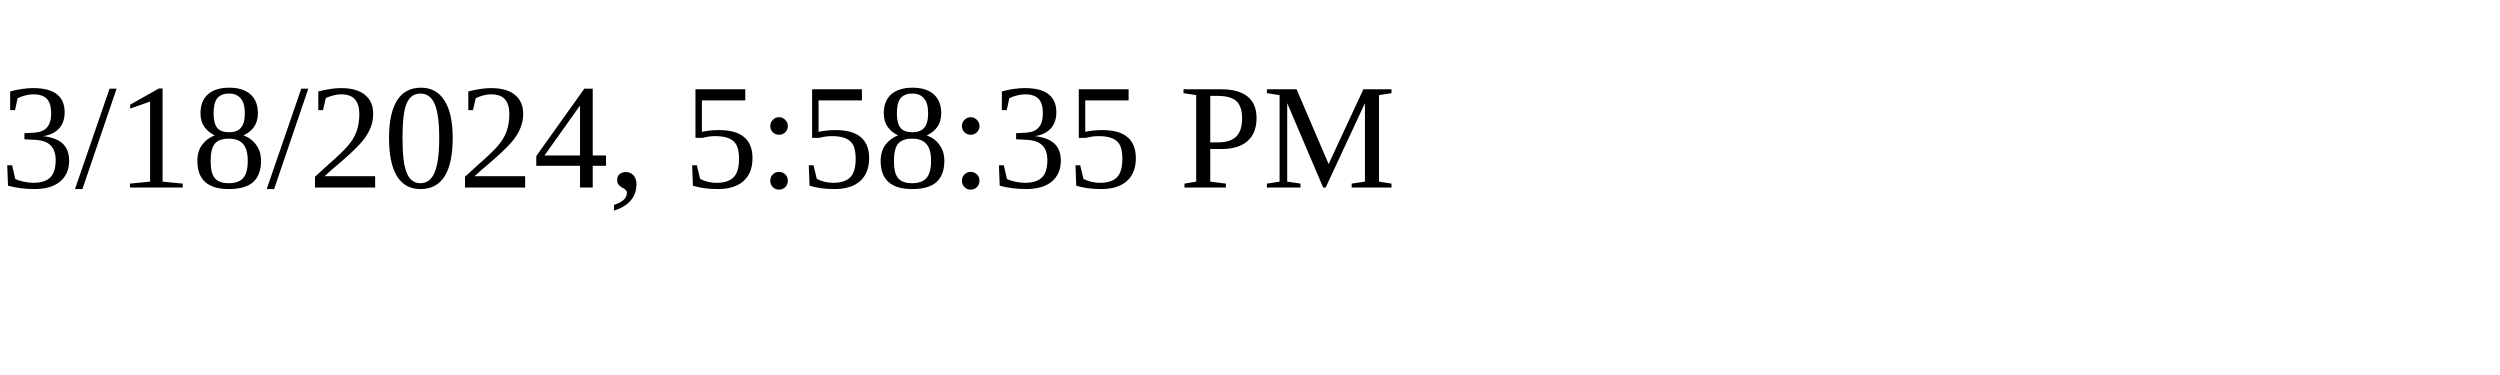
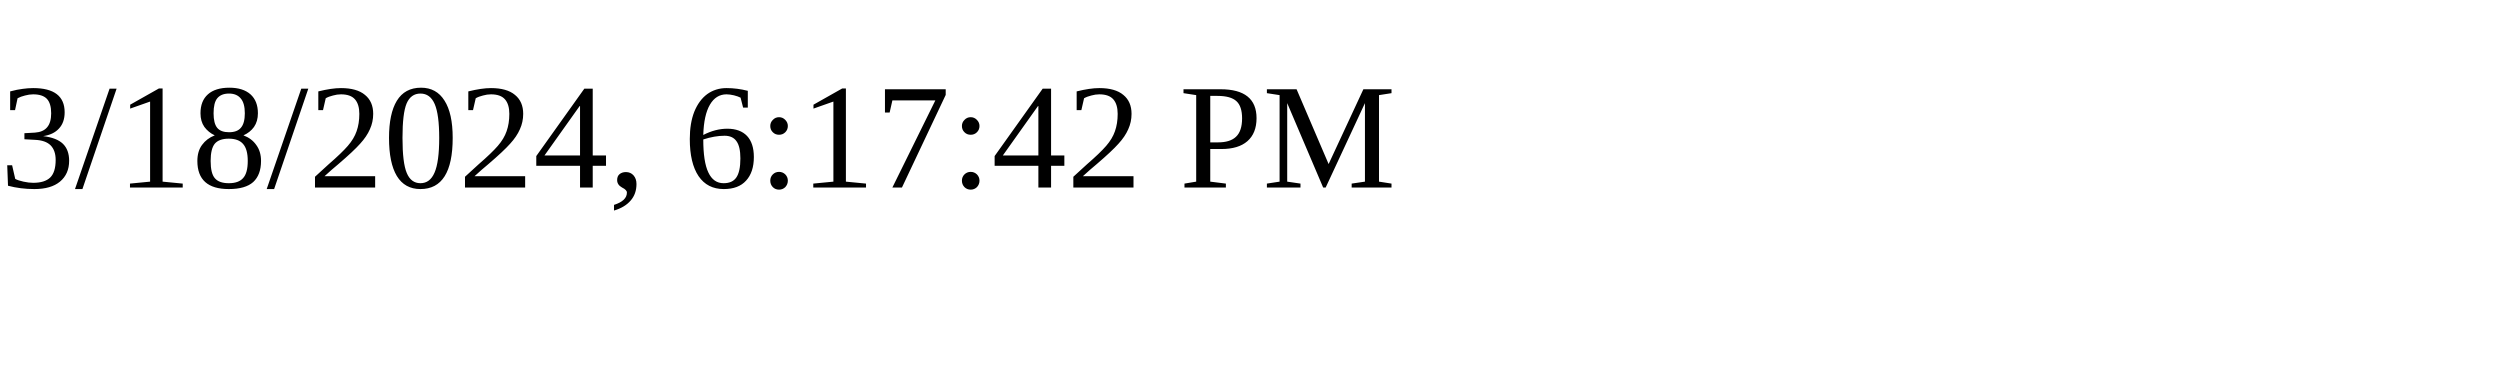
<svg xmlns="http://www.w3.org/2000/svg" height="30" width="200">
-   <text x="0" y="15">3/18/2024, 5:58:35 PM</text>
+   <text x="0" y="15">3/18/2024, 6:17:42 PM</text>
</svg>
